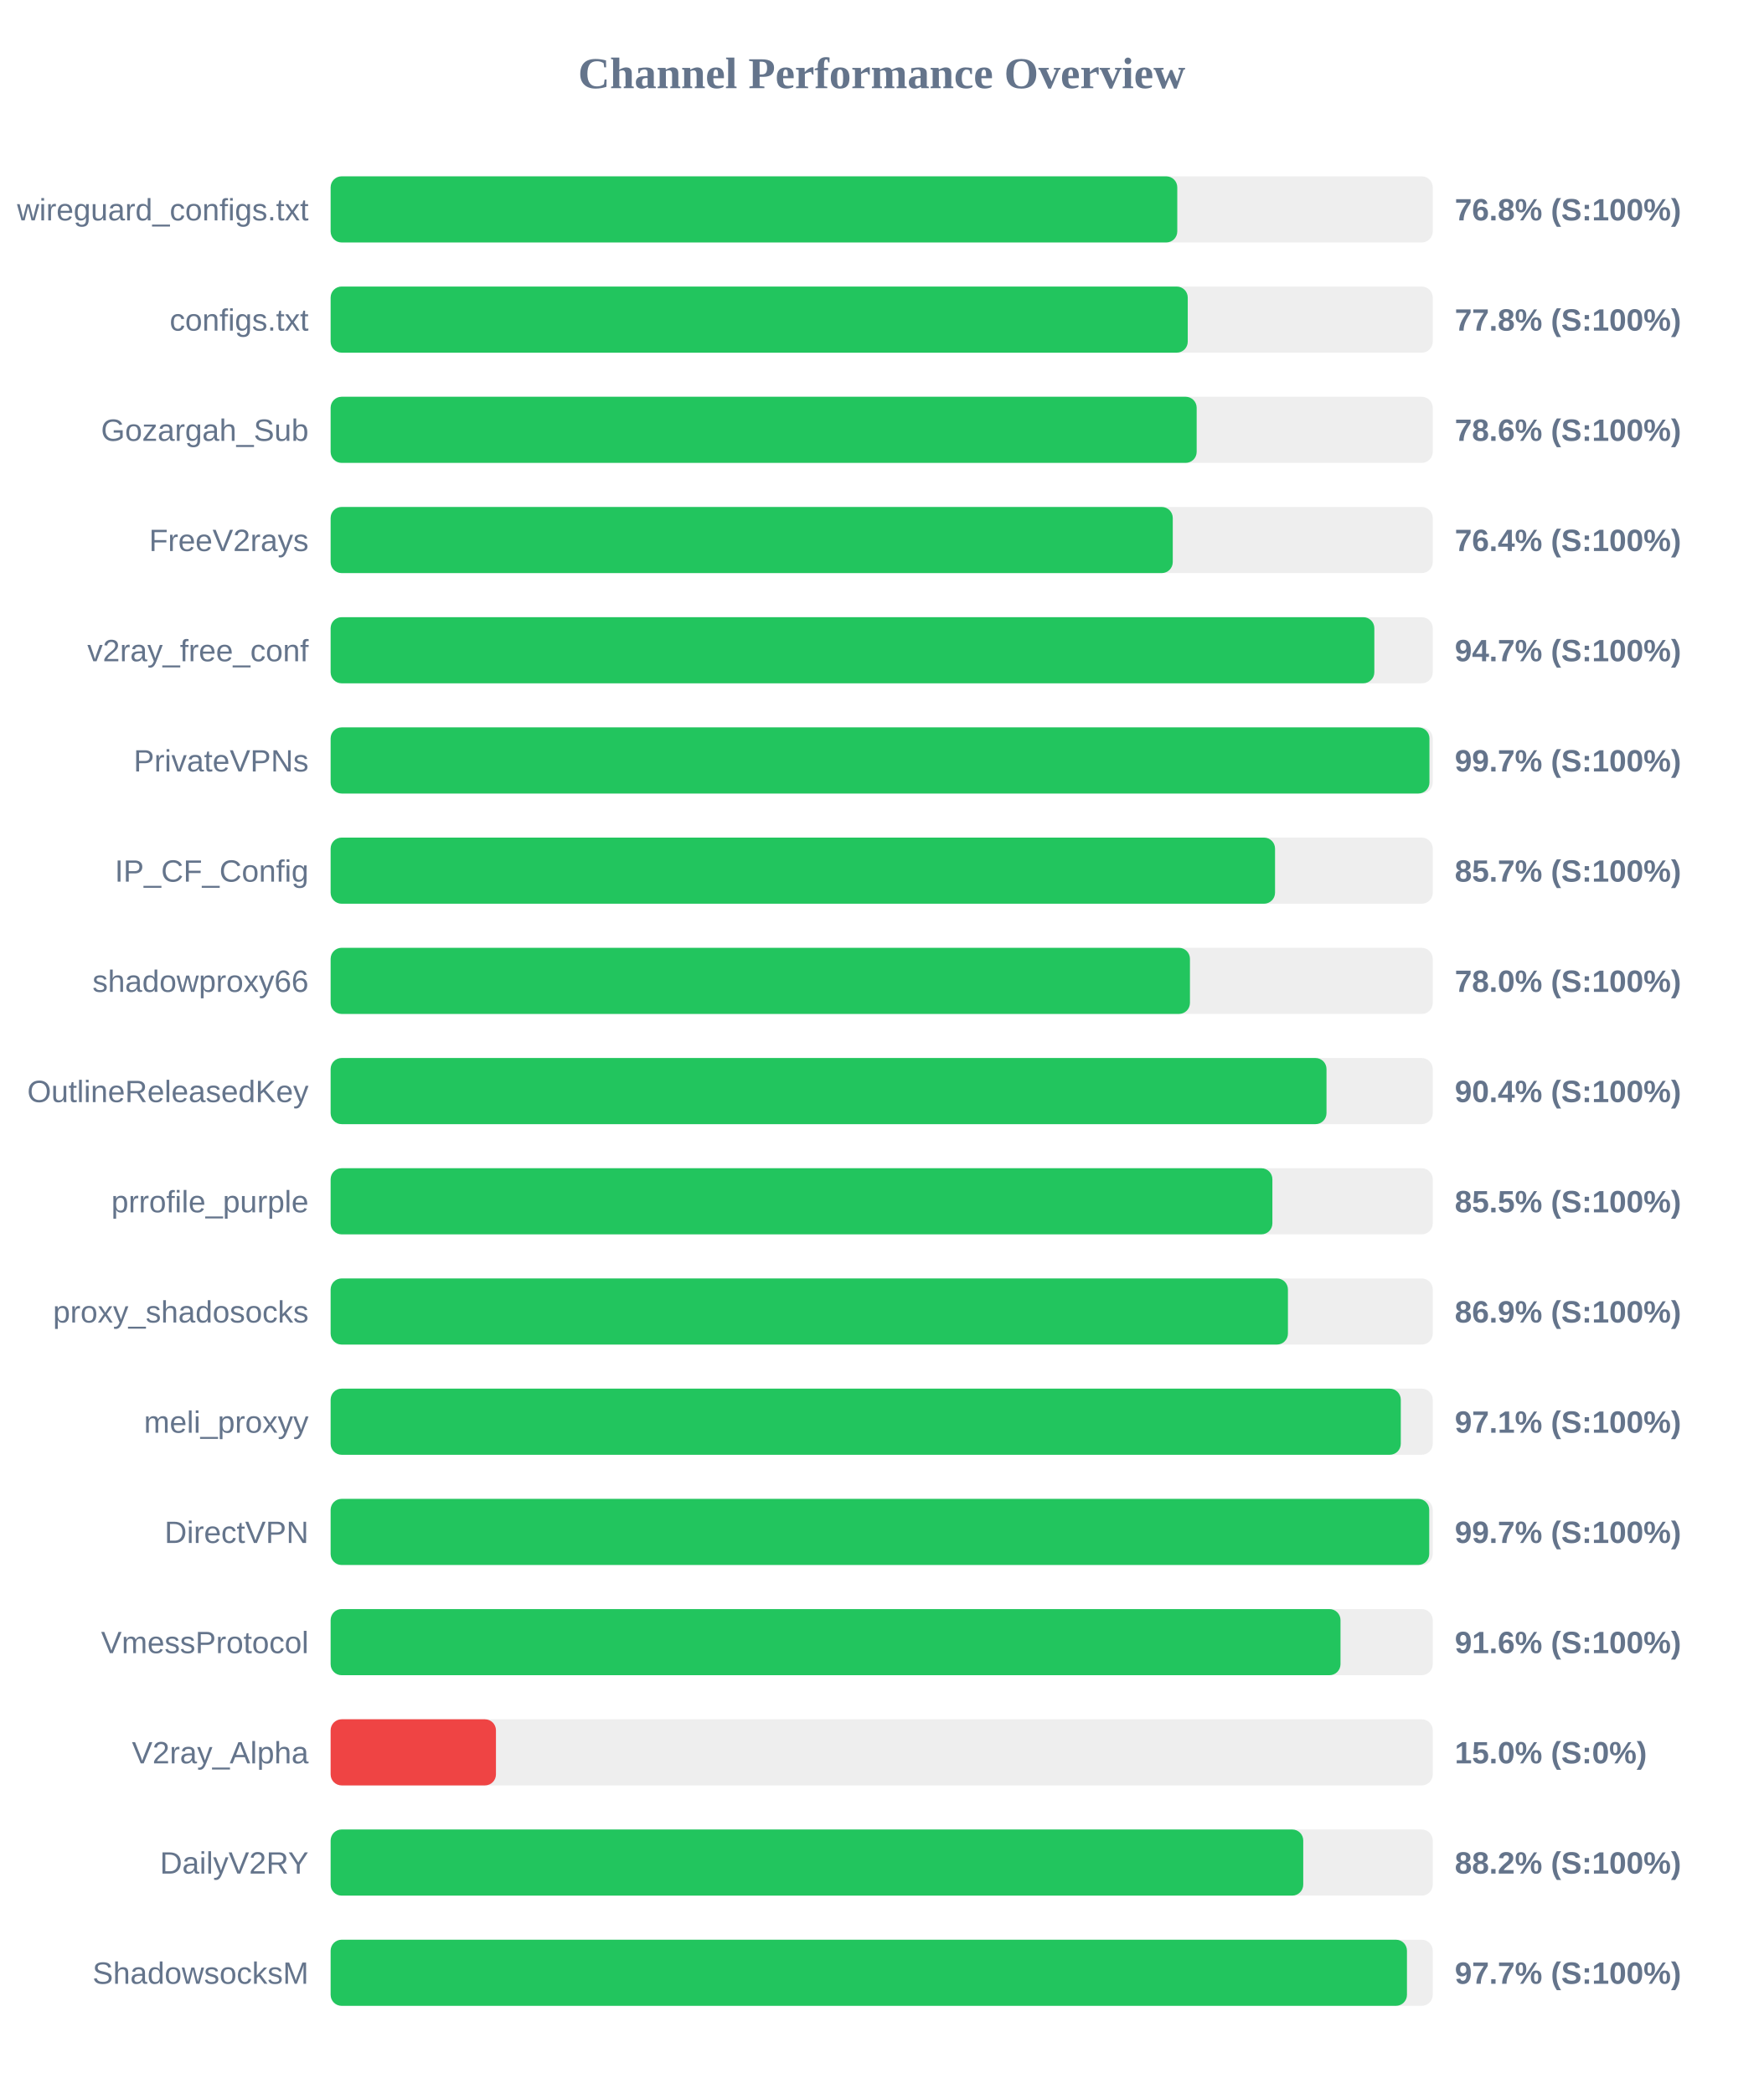
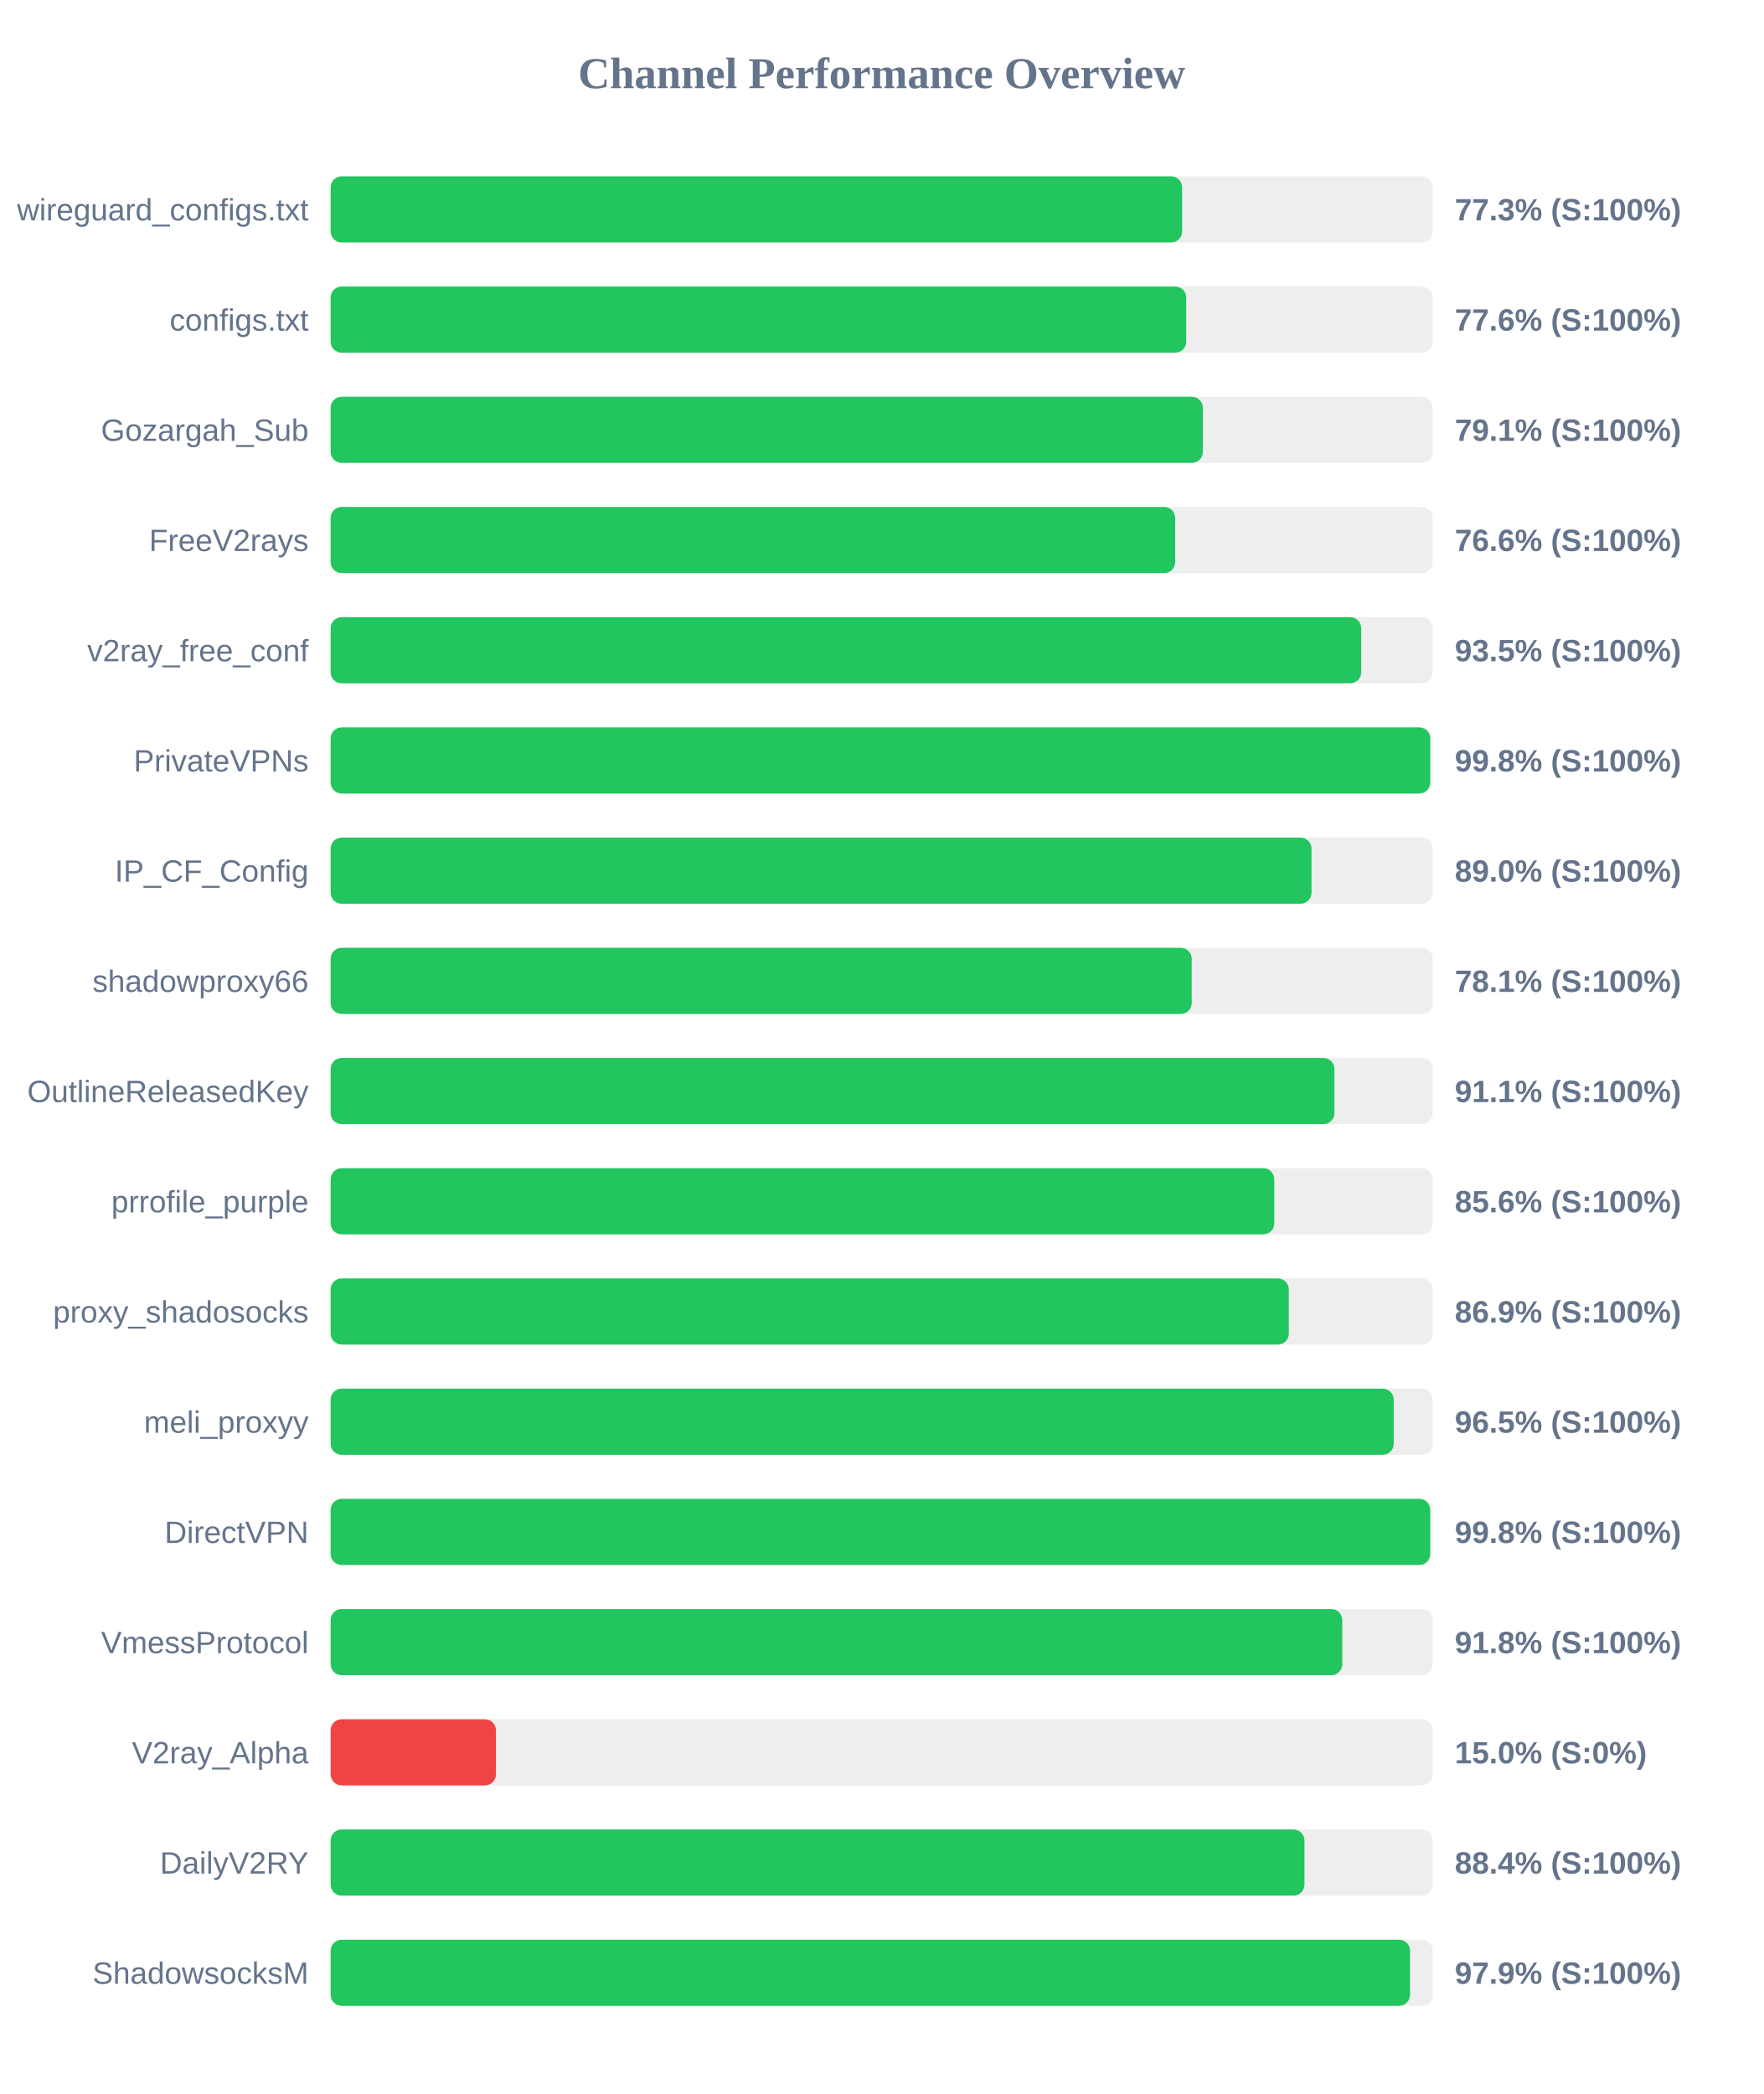
<svg xmlns="http://www.w3.org/2000/svg" width="800" height="950" version="1.1">
  <style>
        .row { font: 14px Arial; fill: #64748b; }
        .score { font: bold 14px Arial; fill: #64748b; }
    </style>
  <text x="400" y="40" text-anchor="middle" font-size="20px" font-weight="bold" fill="#64748b">Channel Performance Overview</text>
  <rect x="150" y="80" width="500" height="30" fill="#eee" rx="5" />
-   <rect x="150" y="80" width="384.1" height="30" fill="#22c55e" rx="5" />
+   <rect x="150" y="80" width="386.3" height="30" fill="#22c55e" rx="5" />
  <text x="140" y="100" text-anchor="end" class="row">wireguard_configs.txt</text>
-   <text x="660" y="100" text-anchor="start" class="score">76.8% (S:100%)</text>
+   <text x="660" y="100" text-anchor="start" class="score">77.3% (S:100%)</text>
  <rect x="150" y="130" width="500" height="30" fill="#eee" rx="5" />
-   <rect x="150" y="130" width="388.85" height="30" fill="#22c55e" rx="5" />
+   <rect x="150" y="130" width="388.15" height="30" fill="#22c55e" rx="5" />
  <text x="140" y="150" text-anchor="end" class="row">configs.txt</text>
-   <text x="660" y="150" text-anchor="start" class="score">77.8% (S:100%)</text>
+   <text x="660" y="150" text-anchor="start" class="score">77.6% (S:100%)</text>
  <rect x="150" y="180" width="500" height="30" fill="#eee" rx="5" />
-   <rect x="150" y="180" width="392.9" height="30" fill="#22c55e" rx="5" />
+   <rect x="150" y="180" width="395.7" height="30" fill="#22c55e" rx="5" />
  <text x="140" y="200" text-anchor="end" class="row">Gozargah_Sub</text>
-   <text x="660" y="200" text-anchor="start" class="score">78.6% (S:100%)</text>
+   <text x="660" y="200" text-anchor="start" class="score">79.1% (S:100%)</text>
  <rect x="150" y="230" width="500" height="30" fill="#eee" rx="5" />
-   <rect x="150" y="230" width="382.05" height="30" fill="#22c55e" rx="5" />
+   <rect x="150" y="230" width="383.15" height="30" fill="#22c55e" rx="5" />
  <text x="140" y="250" text-anchor="end" class="row">FreeV2rays</text>
-   <text x="660" y="250" text-anchor="start" class="score">76.4% (S:100%)</text>
+   <text x="660" y="250" text-anchor="start" class="score">76.6% (S:100%)</text>
  <rect x="150" y="280" width="500" height="30" fill="#eee" rx="5" />
-   <rect x="150" y="280" width="473.5" height="30" fill="#22c55e" rx="5" />
+   <rect x="150" y="280" width="467.55" height="30" fill="#22c55e" rx="5" />
  <text x="140" y="300" text-anchor="end" class="row">v2ray_free_conf</text>
-   <text x="660" y="300" text-anchor="start" class="score">94.7% (S:100%)</text>
+   <text x="660" y="300" text-anchor="start" class="score">93.5% (S:100%)</text>
  <rect x="150" y="330" width="500" height="30" fill="#eee" rx="5" />
-   <rect x="150" y="330" width="498.5" height="30" fill="#22c55e" rx="5" />
+   <rect x="150" y="330" width="498.85" height="30" fill="#22c55e" rx="5" />
  <text x="140" y="350" text-anchor="end" class="row">PrivateVPNs</text>
-   <text x="660" y="350" text-anchor="start" class="score">99.7% (S:100%)</text>
+   <text x="660" y="350" text-anchor="start" class="score">99.8% (S:100%)</text>
  <rect x="150" y="380" width="500" height="30" fill="#eee" rx="5" />
-   <rect x="150" y="380" width="428.45" height="30" fill="#22c55e" rx="5" />
+   <rect x="150" y="380" width="445.0" height="30" fill="#22c55e" rx="5" />
  <text x="140" y="400" text-anchor="end" class="row">IP_CF_Config</text>
-   <text x="660" y="400" text-anchor="start" class="score">85.7% (S:100%)</text>
+   <text x="660" y="400" text-anchor="start" class="score">89.0% (S:100%)</text>
  <rect x="150" y="430" width="500" height="30" fill="#eee" rx="5" />
-   <rect x="150" y="430" width="389.85" height="30" fill="#22c55e" rx="5" />
+   <rect x="150" y="430" width="390.65" height="30" fill="#22c55e" rx="5" />
  <text x="140" y="450" text-anchor="end" class="row">shadowproxy66</text>
-   <text x="660" y="450" text-anchor="start" class="score">78.0% (S:100%)</text>
+   <text x="660" y="450" text-anchor="start" class="score">78.1% (S:100%)</text>
  <rect x="150" y="480" width="500" height="30" fill="#eee" rx="5" />
-   <rect x="150" y="480" width="451.8" height="30" fill="#22c55e" rx="5" />
+   <rect x="150" y="480" width="455.4" height="30" fill="#22c55e" rx="5" />
  <text x="140" y="500" text-anchor="end" class="row">OutlineReleasedKey</text>
-   <text x="660" y="500" text-anchor="start" class="score">90.4% (S:100%)</text>
+   <text x="660" y="500" text-anchor="start" class="score">91.1% (S:100%)</text>
  <rect x="150" y="530" width="500" height="30" fill="#eee" rx="5" />
-   <rect x="150" y="530" width="427.25" height="30" fill="#22c55e" rx="5" />
+   <rect x="150" y="530" width="428.1" height="30" fill="#22c55e" rx="5" />
  <text x="140" y="550" text-anchor="end" class="row">prrofile_purple</text>
-   <text x="660" y="550" text-anchor="start" class="score">85.5% (S:100%)</text>
+   <text x="660" y="550" text-anchor="start" class="score">85.6% (S:100%)</text>
  <rect x="150" y="580" width="500" height="30" fill="#eee" rx="5" />
-   <rect x="150" y="580" width="434.3" height="30" fill="#22c55e" rx="5" />
+   <rect x="150" y="580" width="434.7" height="30" fill="#22c55e" rx="5" />
  <text x="140" y="600" text-anchor="end" class="row">proxy_shadosocks</text>
  <text x="660" y="600" text-anchor="start" class="score">86.9% (S:100%)</text>
  <rect x="150" y="630" width="500" height="30" fill="#eee" rx="5" />
-   <rect x="150" y="630" width="485.5" height="30" fill="#22c55e" rx="5" />
+   <rect x="150" y="630" width="482.3" height="30" fill="#22c55e" rx="5" />
  <text x="140" y="650" text-anchor="end" class="row">meli_proxyy</text>
-   <text x="660" y="650" text-anchor="start" class="score">97.1% (S:100%)</text>
+   <text x="660" y="650" text-anchor="start" class="score">96.5% (S:100%)</text>
  <rect x="150" y="680" width="500" height="30" fill="#eee" rx="5" />
-   <rect x="150" y="680" width="498.4" height="30" fill="#22c55e" rx="5" />
+   <rect x="150" y="680" width="498.85" height="30" fill="#22c55e" rx="5" />
  <text x="140" y="700" text-anchor="end" class="row">DirectVPN</text>
-   <text x="660" y="700" text-anchor="start" class="score">99.7% (S:100%)</text>
+   <text x="660" y="700" text-anchor="start" class="score">99.8% (S:100%)</text>
  <rect x="150" y="730" width="500" height="30" fill="#eee" rx="5" />
-   <rect x="150" y="730" width="458.15" height="30" fill="#22c55e" rx="5" />
+   <rect x="150" y="730" width="458.95" height="30" fill="#22c55e" rx="5" />
  <text x="140" y="750" text-anchor="end" class="row">VmessProtocol</text>
-   <text x="660" y="750" text-anchor="start" class="score">91.6% (S:100%)</text>
+   <text x="660" y="750" text-anchor="start" class="score">91.8% (S:100%)</text>
  <rect x="150" y="780" width="500" height="30" fill="#eee" rx="5" />
  <rect x="150" y="780" width="75.0" height="30" fill="#ef4444" rx="5" />
  <text x="140" y="800" text-anchor="end" class="row">V2ray_Alpha</text>
  <text x="660" y="800" text-anchor="start" class="score">15.0% (S:0%)</text>
  <rect x="150" y="830" width="500" height="30" fill="#eee" rx="5" />
-   <rect x="150" y="830" width="441.25" height="30" fill="#22c55e" rx="5" />
+   <rect x="150" y="830" width="441.8" height="30" fill="#22c55e" rx="5" />
  <text x="140" y="850" text-anchor="end" class="row">DailyV2RY</text>
-   <text x="660" y="850" text-anchor="start" class="score">88.2% (S:100%)</text>
+   <text x="660" y="850" text-anchor="start" class="score">88.4% (S:100%)</text>
  <rect x="150" y="880" width="500" height="30" fill="#eee" rx="5" />
-   <rect x="150" y="880" width="488.3" height="30" fill="#22c55e" rx="5" />
+   <rect x="150" y="880" width="489.7" height="30" fill="#22c55e" rx="5" />
  <text x="140" y="900" text-anchor="end" class="row">ShadowsocksM</text>
-   <text x="660" y="900" text-anchor="start" class="score">97.7% (S:100%)</text>
+   <text x="660" y="900" text-anchor="start" class="score">97.9% (S:100%)</text>
</svg>
